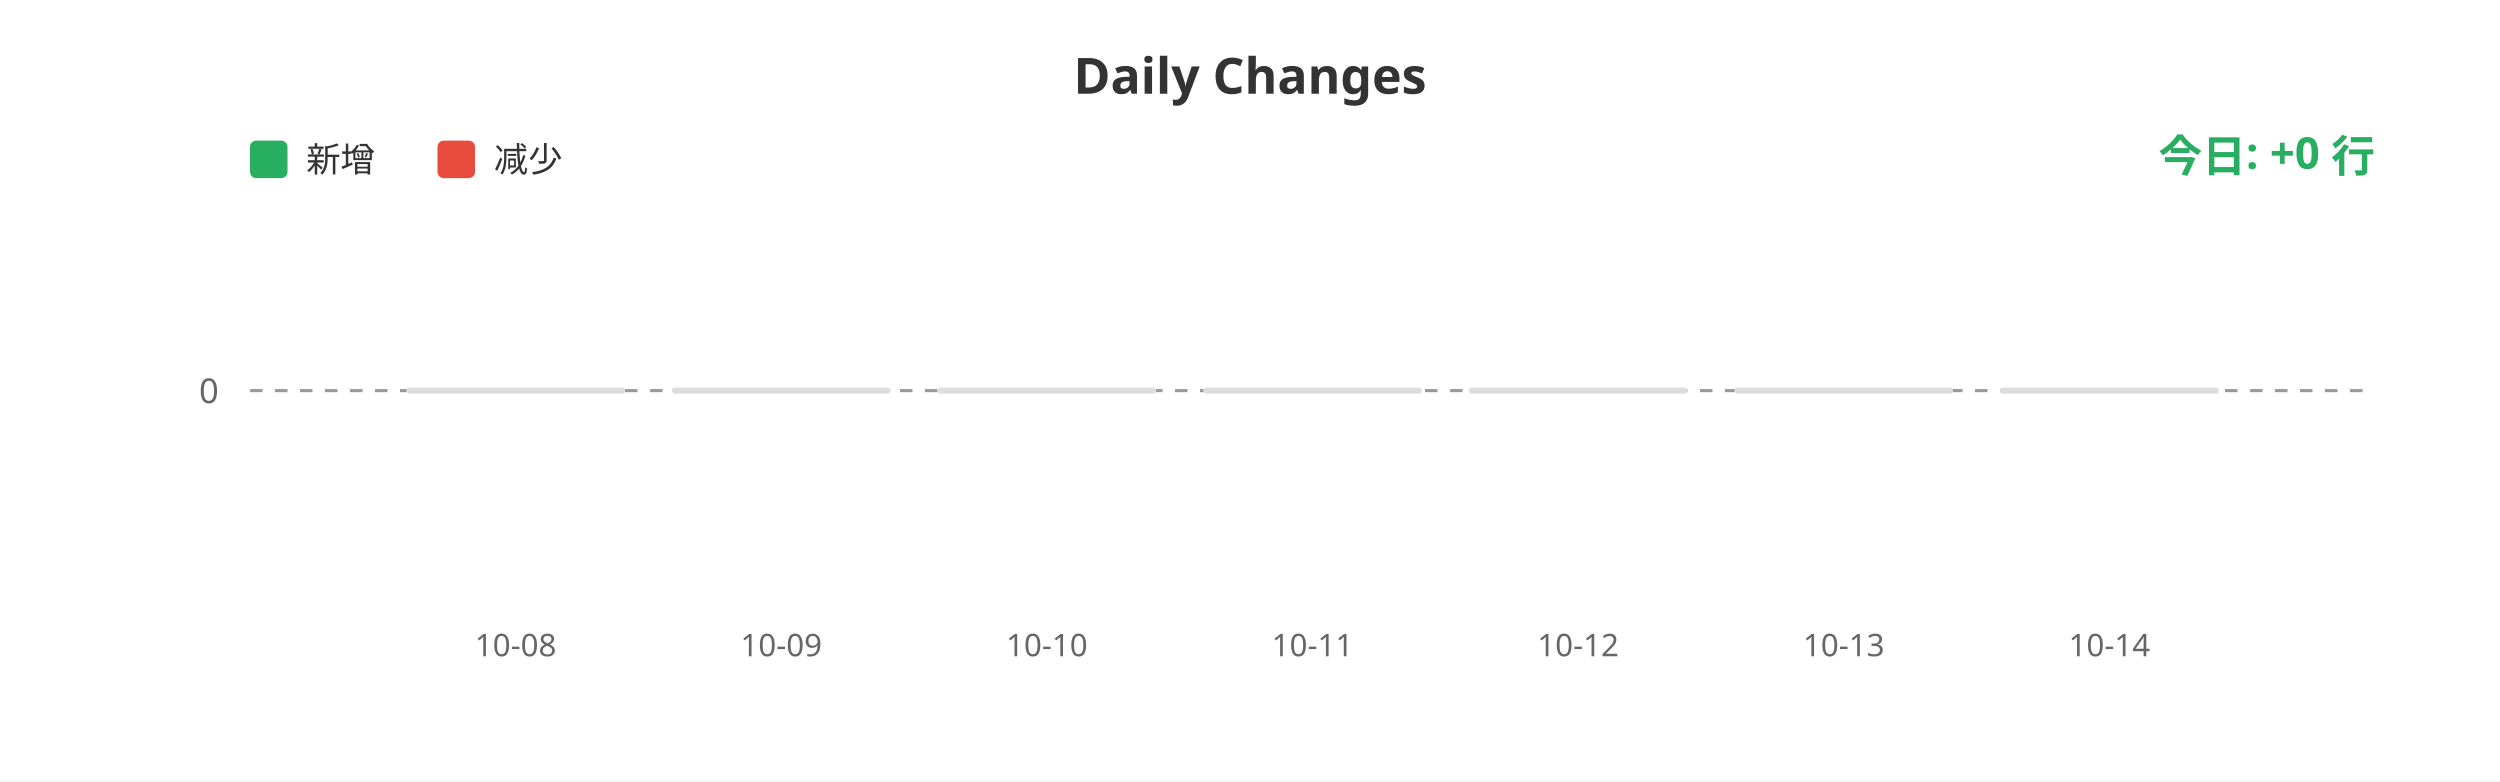
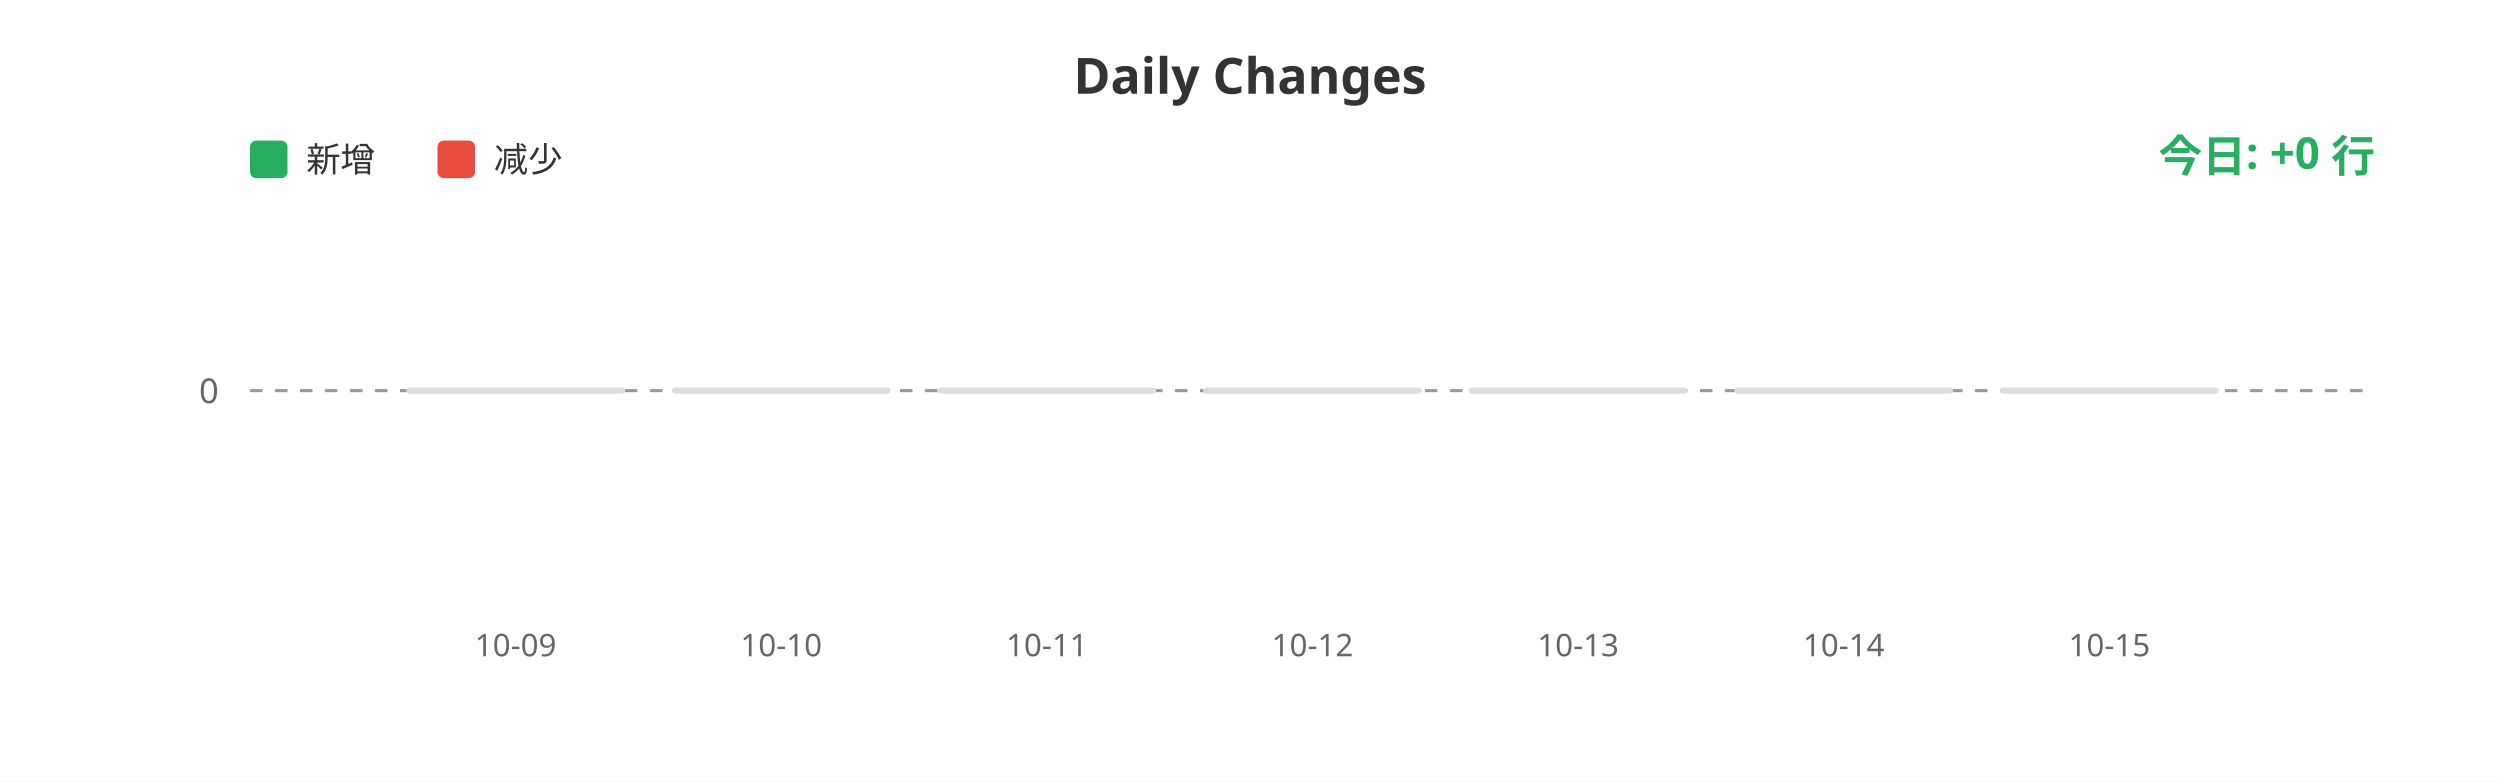
<svg xmlns="http://www.w3.org/2000/svg" width="800" height="250">
  <rect width="100%" height="100%" fill="#ffffff" />
  <text x="400" y="30" fill="#333" font-size="16" font-weight="bold" text-anchor="middle" font-family="sans-serif">Daily Changes</text>
  <rect x="80" y="45" width="12" height="12" fill="#27ae60" rx="2" />
  <text x="98" y="55" fill="#333" font-size="11" font-family="sans-serif">新增</text>
  <rect x="140" y="45" width="12" height="12" fill="#e74c3c" rx="2" />
  <text x="158" y="55" fill="#333" font-size="11" font-family="sans-serif">减少</text>
  <line x1="80" y1="125" x2="760" y2="125" stroke="#999" stroke-width="1" stroke-dasharray="4" />
  <text x="70" y="129" fill="#666" font-size="11" text-anchor="end" font-family="sans-serif">0</text>
  <rect x="130.0" y="124" width="70" height="2" fill="#ddd" rx="1" />
  <rect x="215.0" y="124" width="70" height="2" fill="#ddd" rx="1" />
  <rect x="300.0" y="124" width="70" height="2" fill="#ddd" rx="1" />
  <rect x="385.0" y="124" width="70" height="2" fill="#ddd" rx="1" />
  <rect x="470.0" y="124" width="70" height="2" fill="#ddd" rx="1" />
  <rect x="555.0" y="124" width="70" height="2" fill="#ddd" rx="1" />
  <rect x="640.0" y="124" width="70" height="2" fill="#ddd" rx="1" />
-   <text x="165.0" y="210" fill="#666" font-size="10" text-anchor="middle" font-family="sans-serif">10-08</text>
-   <text x="250.0" y="210" fill="#666" font-size="10" text-anchor="middle" font-family="sans-serif">10-09</text>
-   <text x="335.0" y="210" fill="#666" font-size="10" text-anchor="middle" font-family="sans-serif">10-10</text>
-   <text x="420.0" y="210" fill="#666" font-size="10" text-anchor="middle" font-family="sans-serif">10-11</text>
-   <text x="505.0" y="210" fill="#666" font-size="10" text-anchor="middle" font-family="sans-serif">10-12</text>
-   <text x="590.0" y="210" fill="#666" font-size="10" text-anchor="middle" font-family="sans-serif">10-13</text>
-   <text x="675.0" y="210" fill="#666" font-size="10" text-anchor="middle" font-family="sans-serif">10-14</text>
+   <text x="165.0" y="210" fill="#666" font-size="10" text-anchor="middle" font-family="sans-serif">10-09</text>
+   <text x="250.0" y="210" fill="#666" font-size="10" text-anchor="middle" font-family="sans-serif">10-10</text>
+   <text x="335.0" y="210" fill="#666" font-size="10" text-anchor="middle" font-family="sans-serif">10-11</text>
+   <text x="420.0" y="210" fill="#666" font-size="10" text-anchor="middle" font-family="sans-serif">10-12</text>
+   <text x="505.0" y="210" fill="#666" font-size="10" text-anchor="middle" font-family="sans-serif">10-13</text>
+   <text x="590.0" y="210" fill="#666" font-size="10" text-anchor="middle" font-family="sans-serif">10-14</text>
+   <text x="675.0" y="210" fill="#666" font-size="10" text-anchor="middle" font-family="sans-serif">10-15</text>
  <text x="760" y="55" fill="#27ae60" font-size="14" font-weight="bold" text-anchor="end" font-family="sans-serif">今日: +0 行</text>
</svg>
